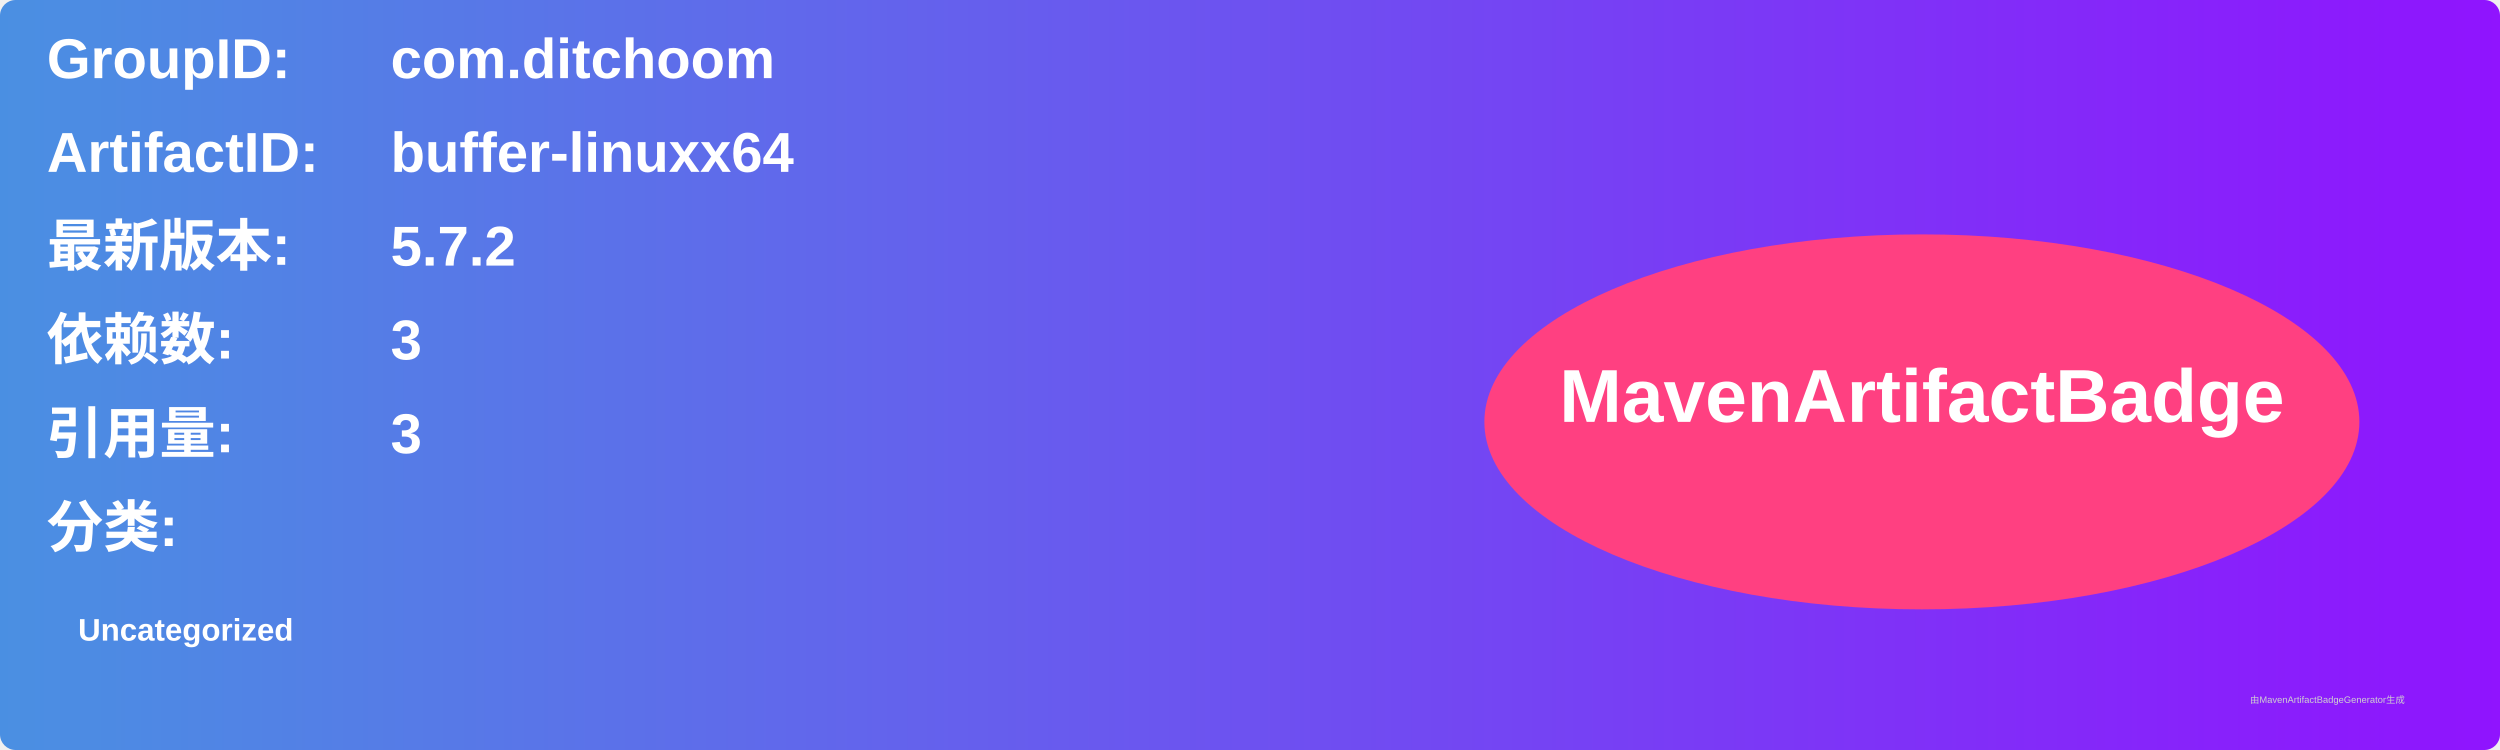
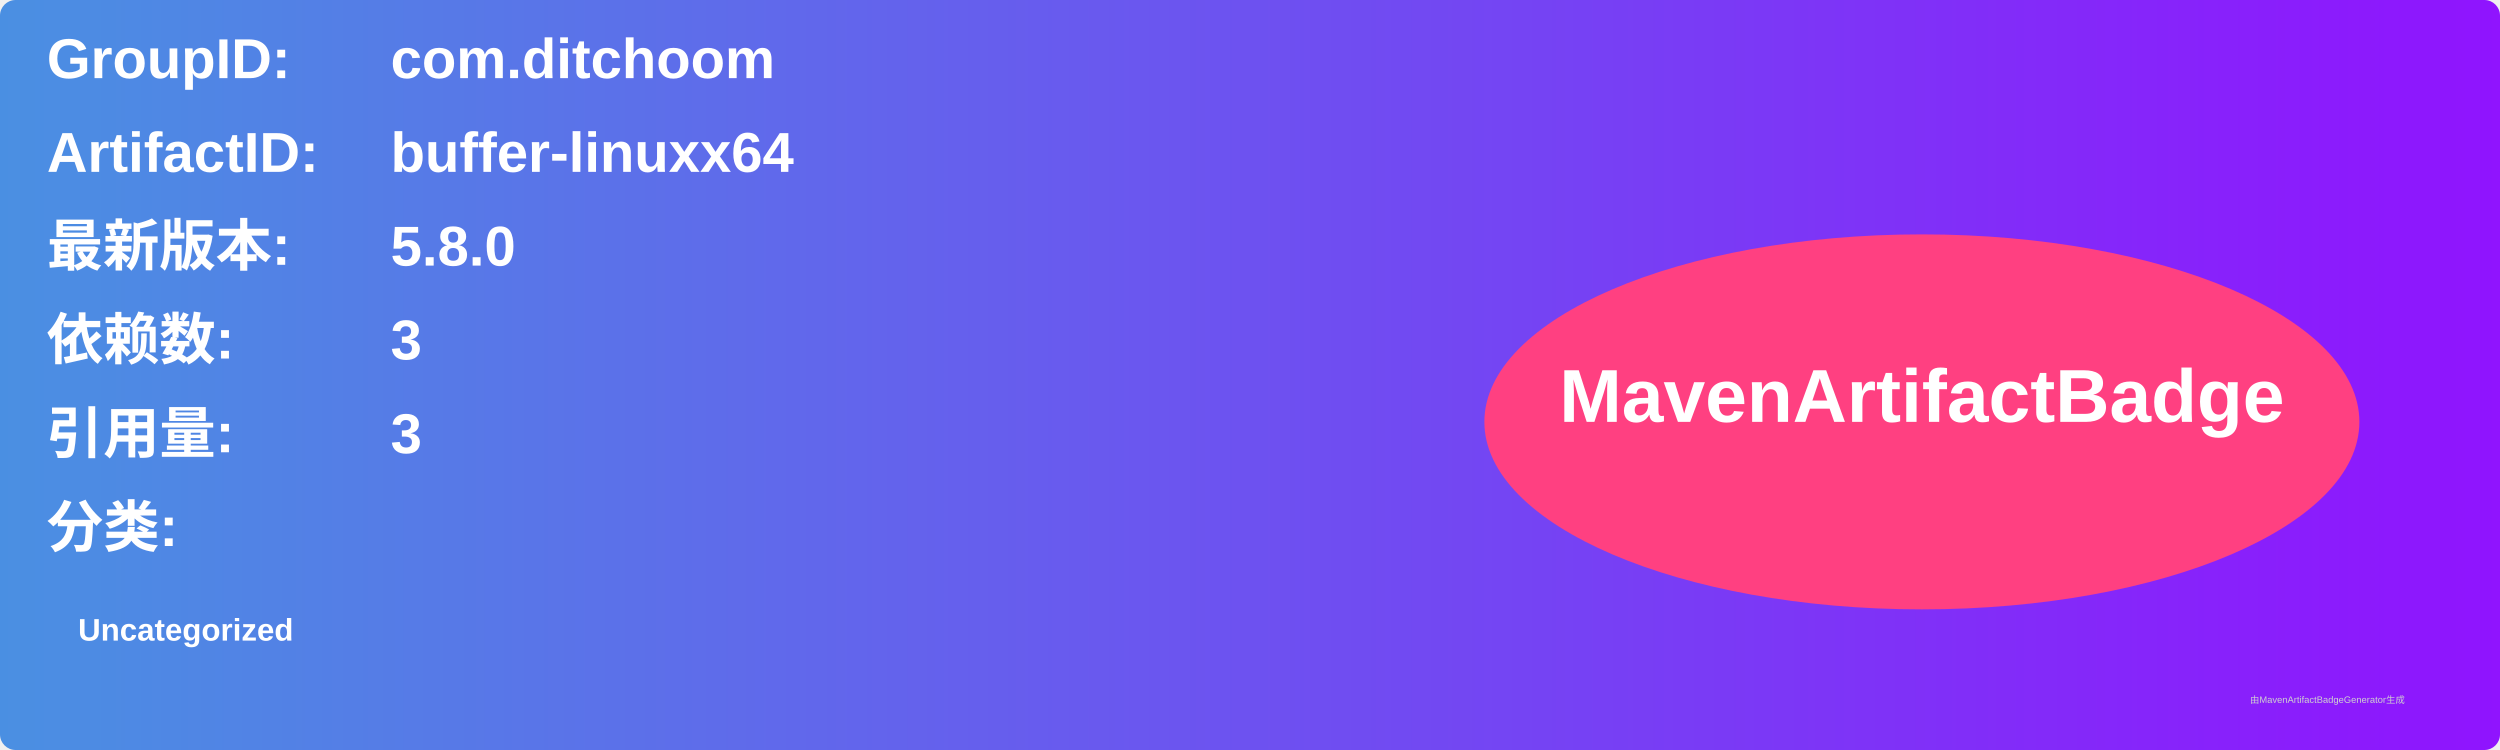
<svg xmlns="http://www.w3.org/2000/svg" width="800" height="240" viewBox="0 0 800 240">
  <linearGradient id="grad" x1="0%" y1="0%" x2="100%" y2="0%">
    <stop offset="0%" stop-color="#4a90e2" />
    <stop offset="100%" stop-color="#9013fe" />
  </linearGradient>
  <rect width="100%" height="100%" rx="5" ry="5" fill="url(#grad)" />
  <g transform="translate(15, 15)">
    <text x="0" y="10" font-family="Arial" font-size="18" fill="white" font-weight="bold" width="260">GroupID:</text>
    <text x="110" y="10" font-family="Arial" font-size="18" fill="white" font-weight="bold" width="460">com.ditchoom</text>
    <text x="0" y="40" font-family="Arial" font-size="18" fill="white" font-weight="bold" width="260">ArtifactID:</text>
    <text x="110" y="40" font-family="Arial" font-size="18" fill="white" font-weight="bold" width="460">buffer-linuxx64</text>
    <text x="0" y="70" font-family="Arial" font-size="18" fill="white" font-weight="bold">最新版本:</text>
    <text x="110" y="70" font-family="Arial" font-size="18" fill="white" font-weight="bold">
-       <tspan font-weight="bold">5.7.2</tspan>
+       <tspan font-weight="bold">5.8.0</tspan>
    </text>
    <text x="0" y="100" font-family="Arial" font-size="18" fill="white" font-weight="bold">依赖数: </text>
    <text x="110" y="100" font-family="Arial" font-size="18" fill="white">
      <tspan font-weight="bold">3</tspan>
    </text>
    <text x="0" y="130" font-family="Arial" font-size="18" fill="white" font-weight="bold">引用量: </text>
    <text x="110" y="130" font-family="Arial" font-size="18" fill="white">
      <tspan font-weight="bold">3</tspan>
    </text>
    <text x="0" y="160" font-family="Arial" font-size="18" fill="white" font-weight="bold">分类:</text>
    <text x="10" y="190" font-family="Arial" font-size="10" fill="white">
      <tspan font-weight="bold">Uncategorized</tspan>
    </text>
    <ellipse cx="600" cy="120" rx="140" ry="60" fill="#ff4081" />
    <text x="600" y="120" text-anchor="middle" font-family="Arial" font-size="24" fill="white" font-weight="bold">MavenArtifactBadge</text>
  </g>
  <text x="720" y="225" font-family="Arial" font-size="3" fill="#d0d0d0">由MavenArtifactBadgeGenerator生成</text>
</svg>
